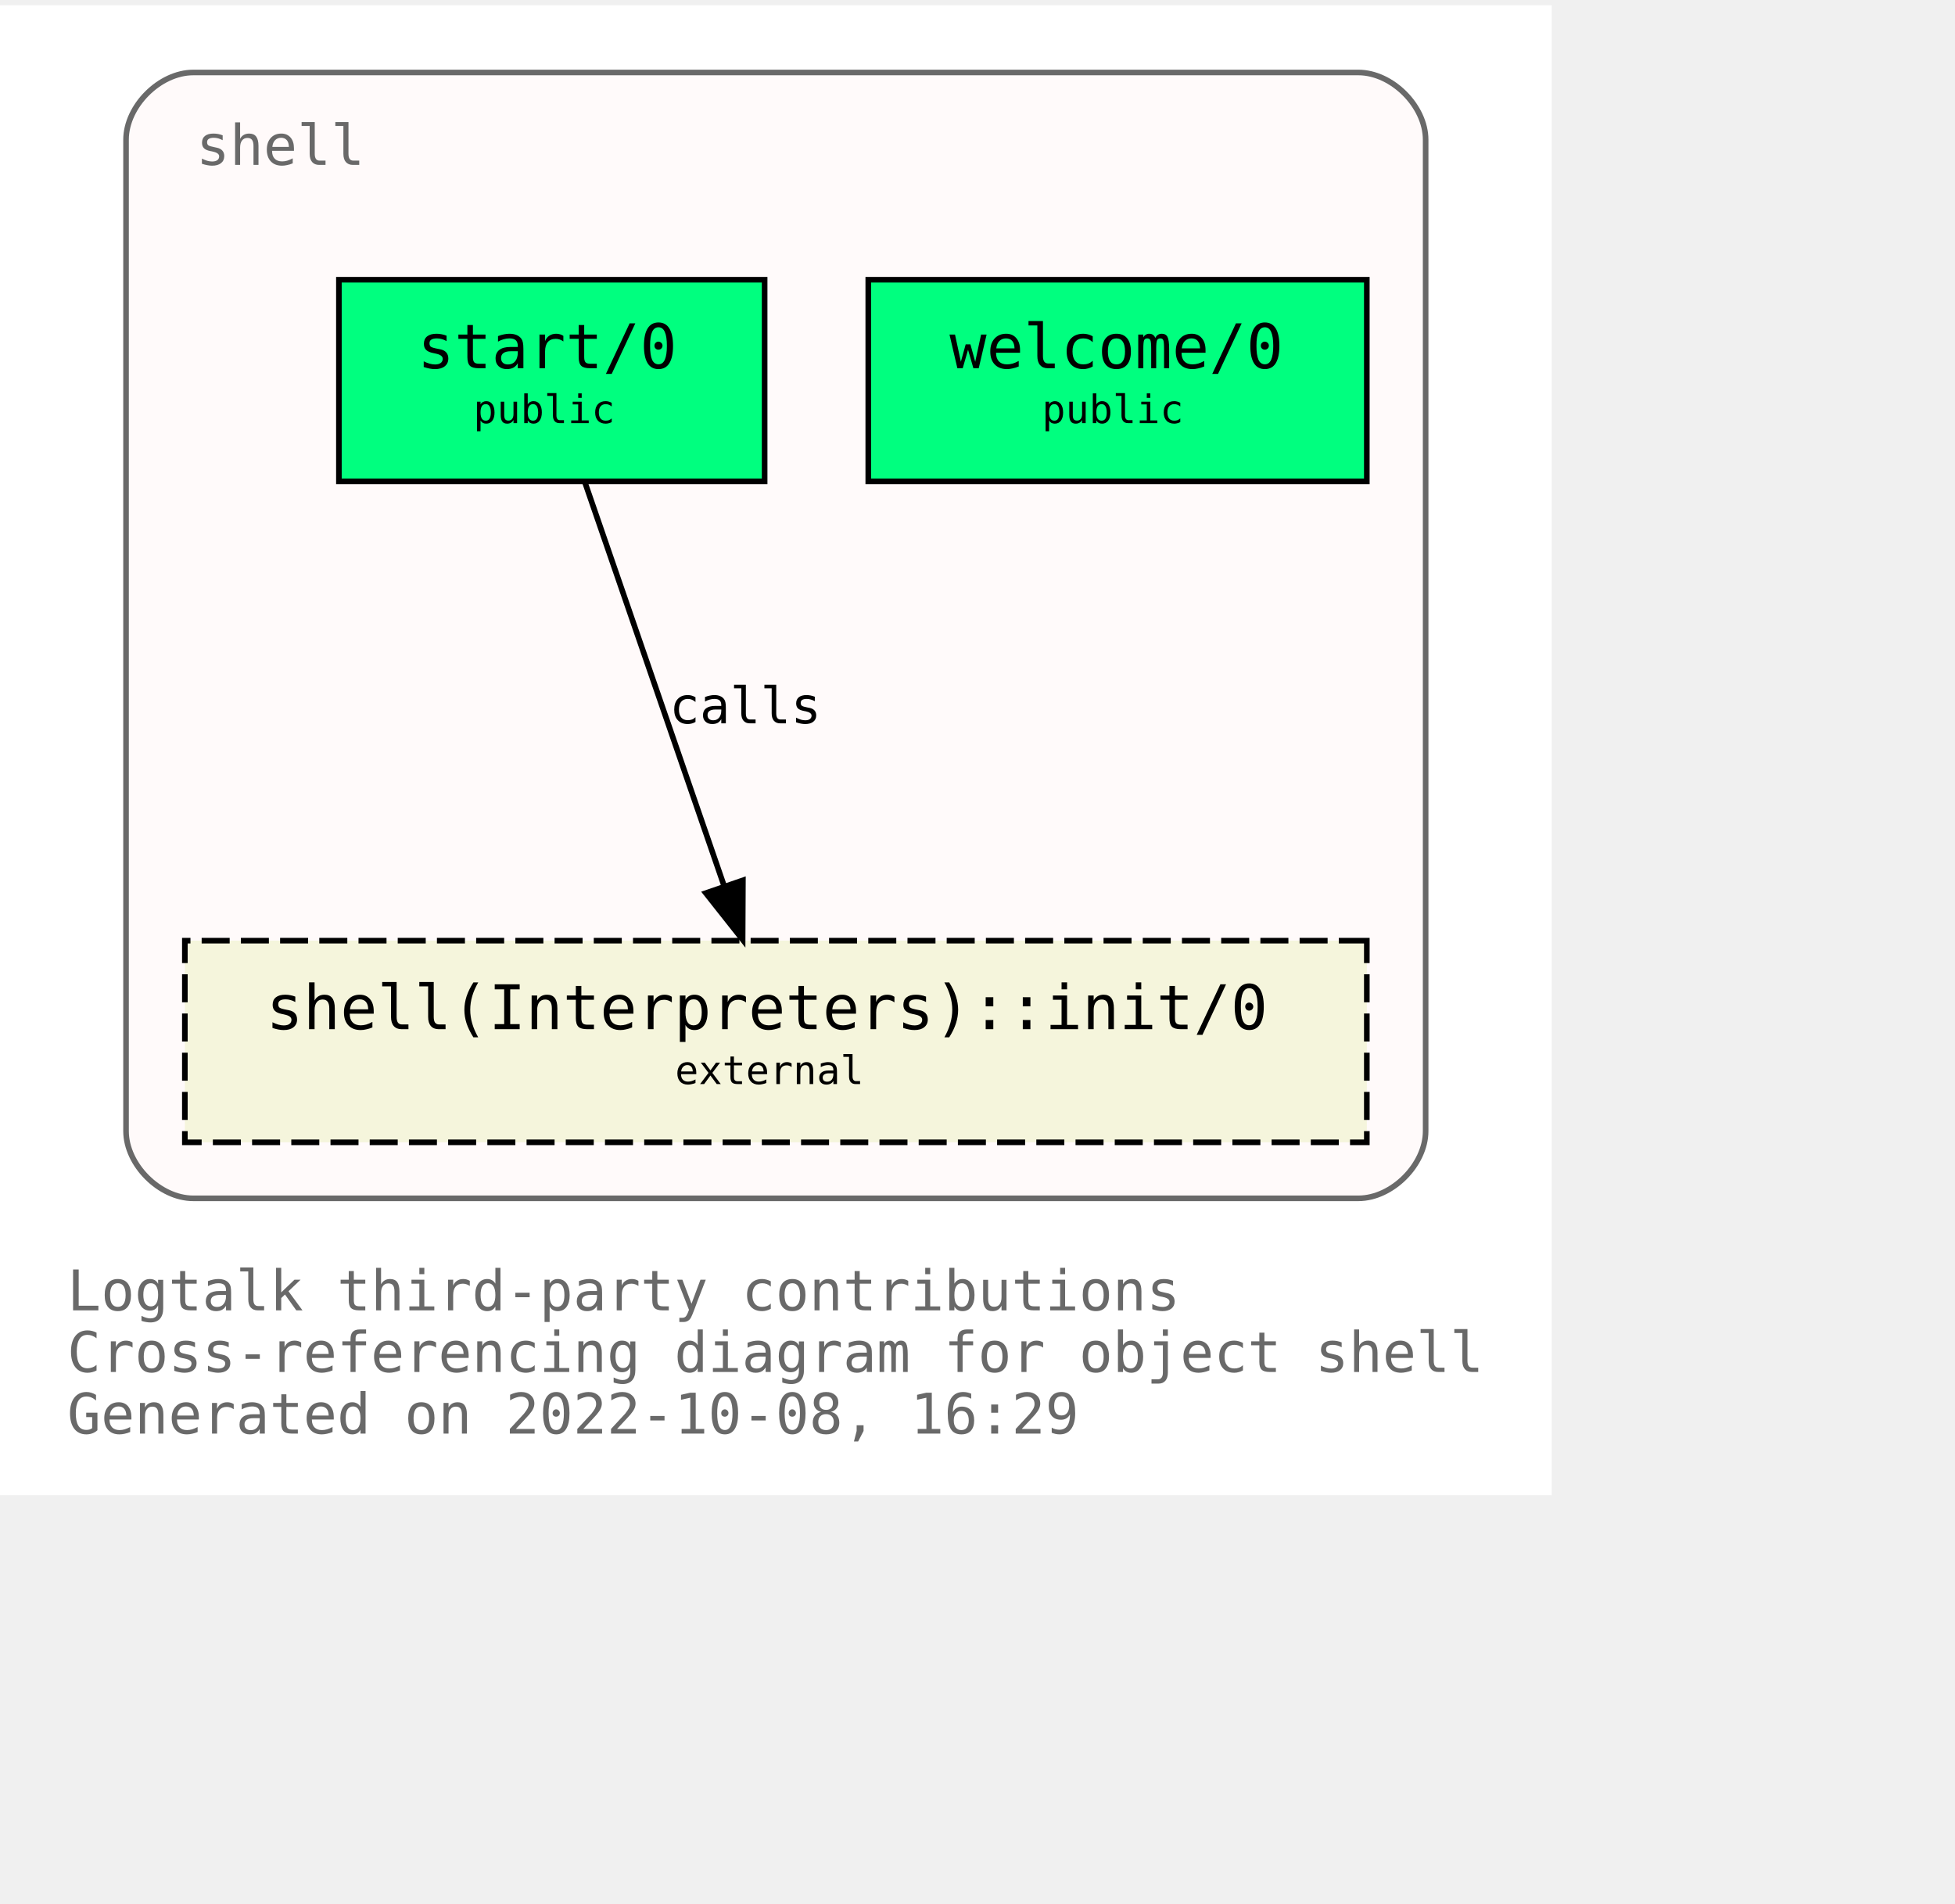
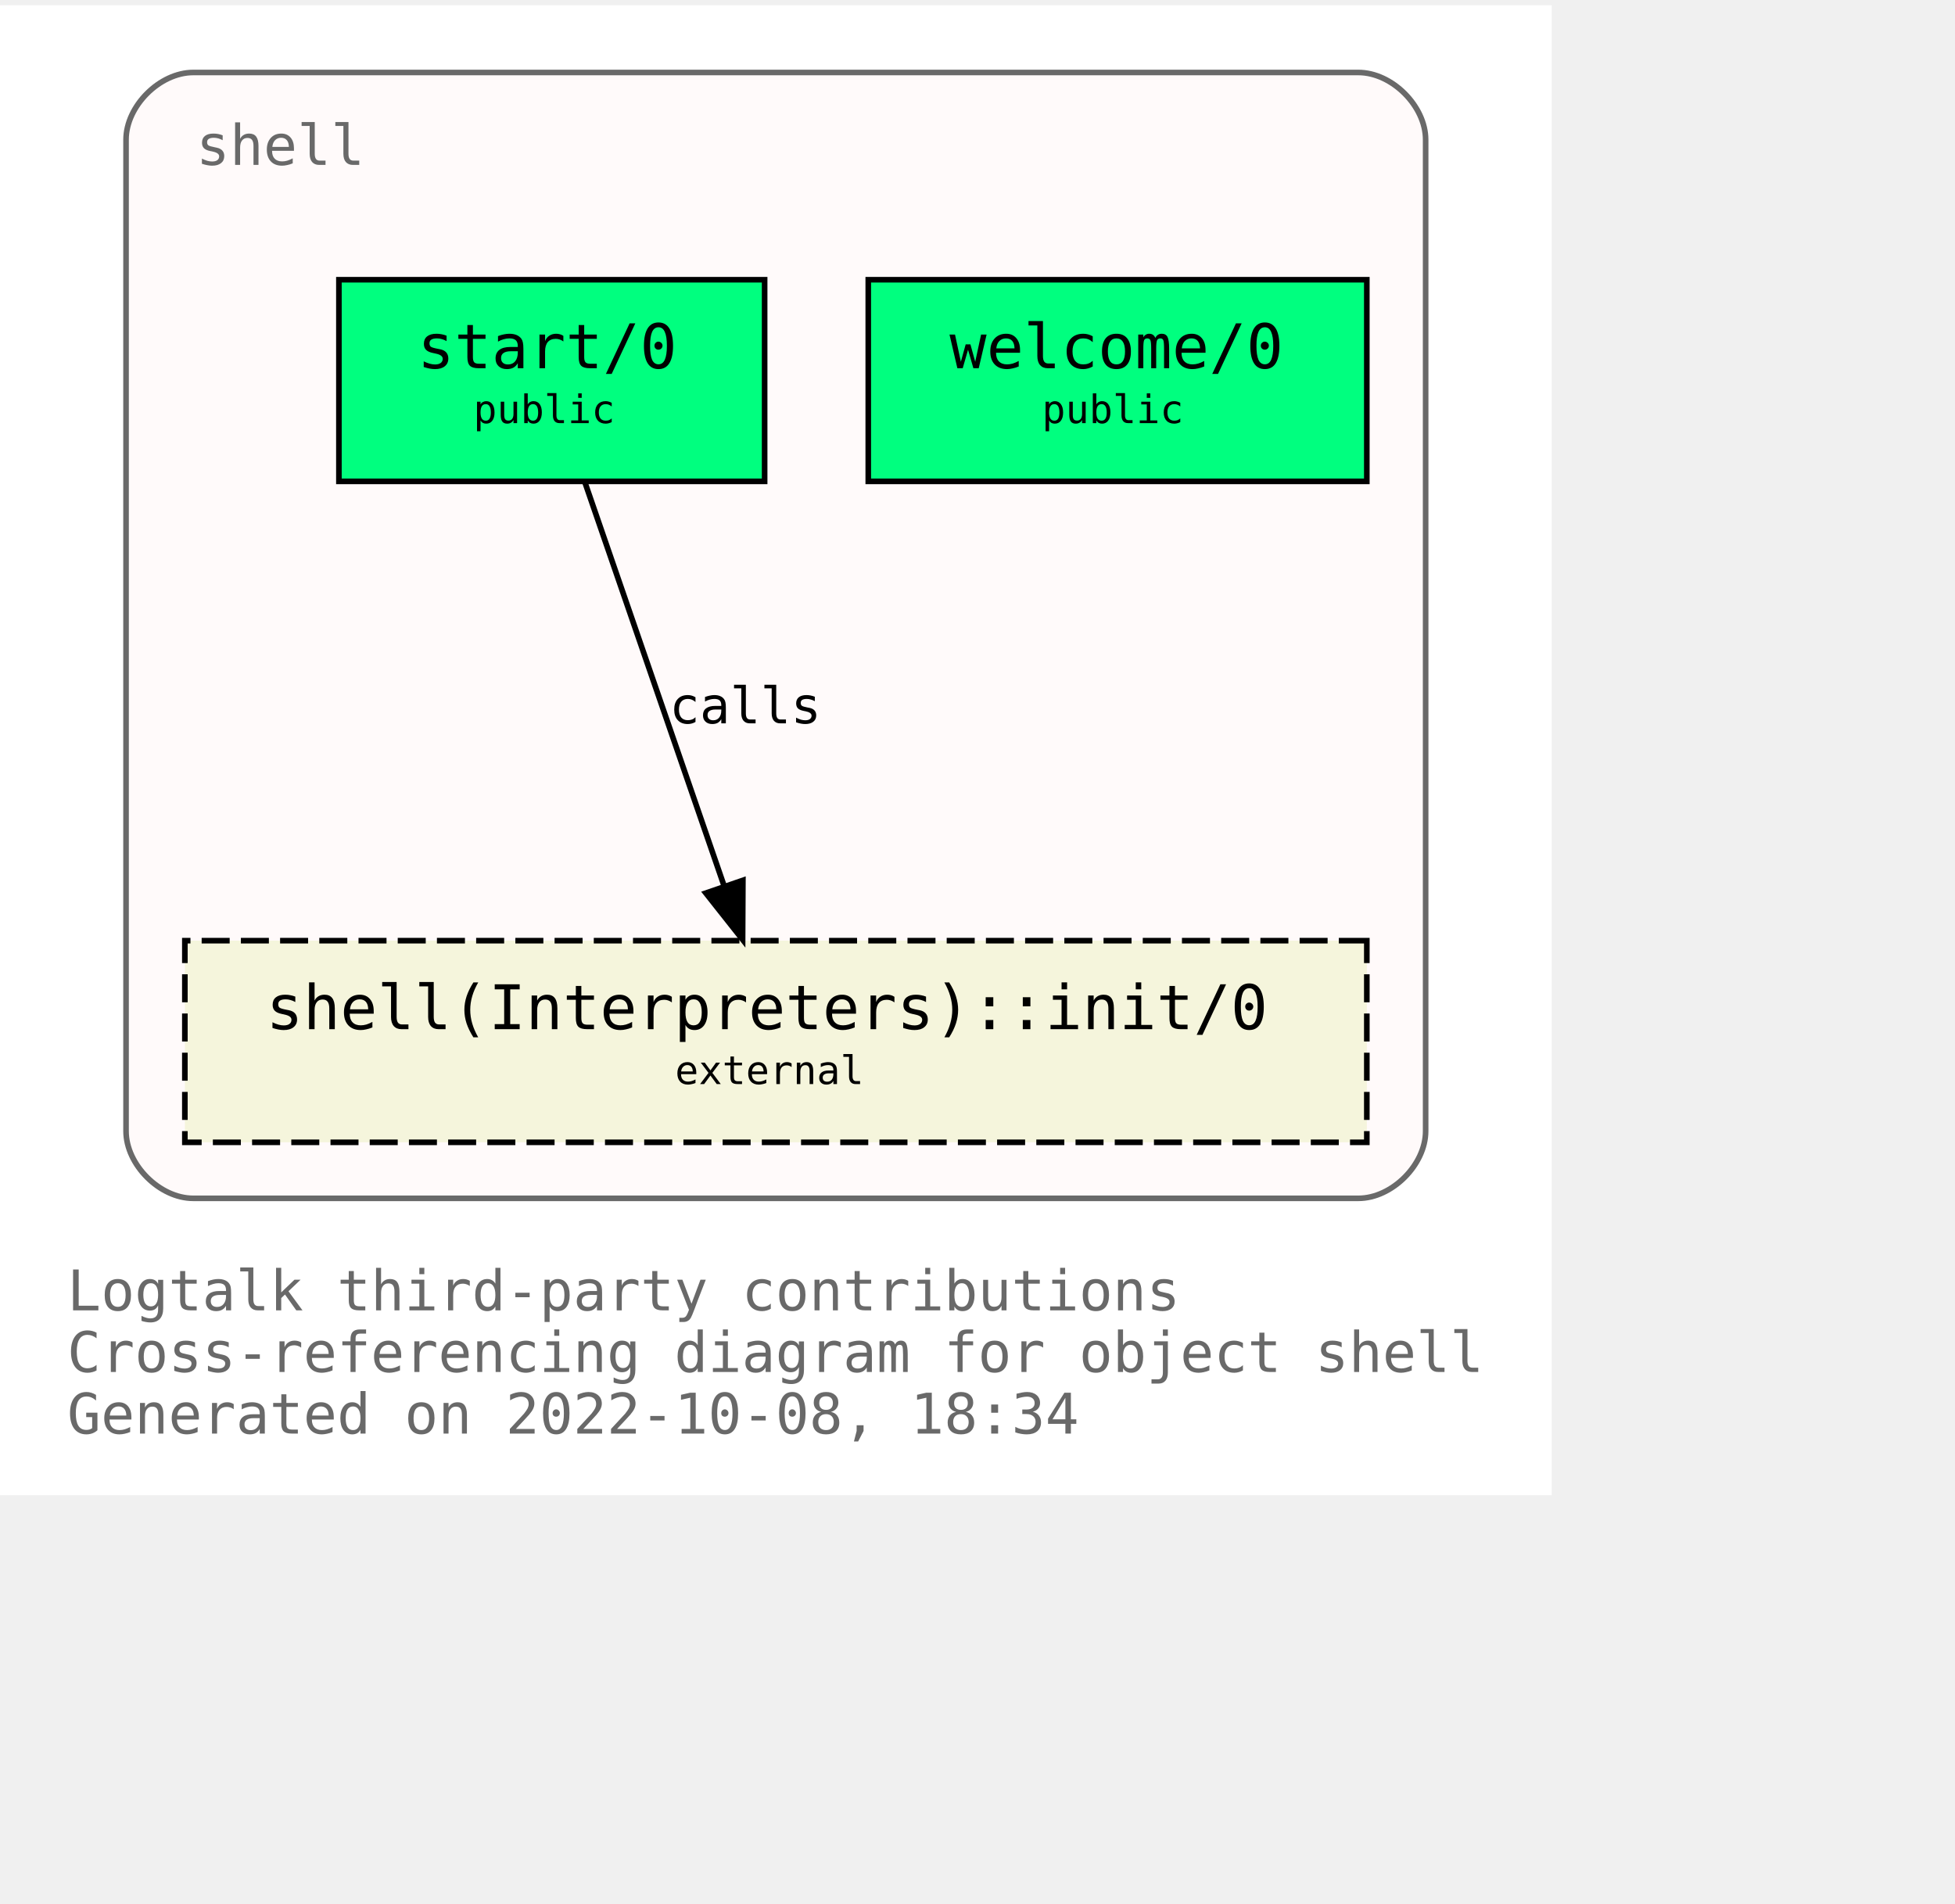
<svg xmlns="http://www.w3.org/2000/svg" xmlns:xlink="http://www.w3.org/1999/xlink" width="421pt" height="410pt" viewBox="72.00 72.00 349.00 338.00">
  <g id="graph0" class="graph" transform="scale(1 1) rotate(0) translate(76 334)">
    <polygon fill="white" stroke="none" points="-4,4 -4,-262 273,-262 273,4 -4,4" />
    <text text-anchor="start" x="8" y="-29" font-family="Monospace" font-size="10.00" fill="dimgray">Logtalk third-party contributions</text>
    <text text-anchor="start" x="8" y="-18" font-family="Monospace" font-size="10.00" fill="dimgray">Cross-referencing diagram for object shell</text>
-     <text text-anchor="start" x="8" y="-7" font-family="Monospace" font-size="10.00" fill="dimgray">Generated on 2022-10-08, 16:29</text>
+     <text text-anchor="start" x="8" y="-7" font-family="Monospace" font-size="10.00" fill="dimgray">Generated on 2022-10-08, 18:34</text>
    <g id="clust1" class="cluster">
      <g id="a_clust1">
        <a xlink:title="shell">
          <path fill="snow" stroke="dimgray" d="M30.5,-49C30.5,-49 238.5,-49 238.5,-49 244.5,-49 250.5,-55 250.5,-61 250.5,-61 250.5,-238 250.5,-238 250.5,-244 244.5,-250 238.5,-250 238.5,-250 30.5,-250 30.5,-250 24.5,-250 18.5,-244 18.5,-238 18.5,-238 18.5,-61 18.5,-61 18.5,-55 24.5,-49 30.5,-49" />
          <g id="a_clust1_0">
-             <a xlink:href="https://github.com/LogtalkDotOrg/logtalk3/tree/c4c5af5a5b2d906f05b30d2508da041cea403b6a/contributions/verdi_neruda/shell.lgt" xlink:title="https://github.com/LogtalkDotOrg/logtalk3/tree/c4c5af5a5b2d906f05b30d2508da041cea403b6a/contributions/verdi_neruda/shell.lgt">
+             <a xlink:href="https://github.com/LogtalkDotOrg/logtalk3/tree/7b23251e2ca27507c4fd62868a86573946d045bd/contributions/verdi_neruda/shell.lgt" xlink:title="https://github.com/LogtalkDotOrg/logtalk3/tree/7b23251e2ca27507c4fd62868a86573946d045bd/contributions/verdi_neruda/shell.lgt">
              <text text-anchor="start" x="31" y="-233.5" font-family="Monospace" font-size="10.00" fill="dimgray">shell</text>
            </a>
          </g>
        </a>
      </g>
    </g>
    <g id="node1" class="node">
      <g id="a_node1">
-         <a xlink:href="https://github.com/LogtalkDotOrg/logtalk3/tree/c4c5af5a5b2d906f05b30d2508da041cea403b6a/contributions/verdi_neruda/shell.lgt#L341" xlink:title="https://github.com/LogtalkDotOrg/logtalk3/tree/c4c5af5a5b2d906f05b30d2508da041cea403b6a/contributions/verdi_neruda/shell.lgt#L341">
+         <a xlink:href="https://github.com/LogtalkDotOrg/logtalk3/tree/7b23251e2ca27507c4fd62868a86573946d045bd/contributions/verdi_neruda/shell.lgt#L341" xlink:title="https://github.com/LogtalkDotOrg/logtalk3/tree/7b23251e2ca27507c4fd62868a86573946d045bd/contributions/verdi_neruda/shell.lgt#L341">
          <polygon fill="springgreen" stroke="black" points="240,-213 151,-213 151,-177 240,-177 240,-213" />
          <text text-anchor="start" x="159.5" y="-197.8" font-family="Monospace" font-size="9.00"> </text>
          <text text-anchor="start" x="165.5" y="-197.2" font-family="Monospace" font-size="11.00">welcome/0</text>
          <text text-anchor="start" x="226.5" y="-197.8" font-family="Monospace" font-size="9.00"> </text>
          <text text-anchor="start" x="159.5" y="-186.8" font-family="Monospace" font-size="9.00"> </text>
          <text text-anchor="start" x="182" y="-187.4" font-family="Monospace" font-size="7.00">public</text>
          <text text-anchor="start" x="226.5" y="-186.8" font-family="Monospace" font-size="9.00"> </text>
        </a>
      </g>
    </g>
    <g id="node2" class="node">
      <g id="a_node2">
-         <a xlink:href="https://github.com/LogtalkDotOrg/logtalk3/tree/c4c5af5a5b2d906f05b30d2508da041cea403b6a/contributions/verdi_neruda/shell.lgt#L353" xlink:title="https://github.com/LogtalkDotOrg/logtalk3/tree/c4c5af5a5b2d906f05b30d2508da041cea403b6a/contributions/verdi_neruda/shell.lgt#L353">
+         <a xlink:href="https://github.com/LogtalkDotOrg/logtalk3/tree/7b23251e2ca27507c4fd62868a86573946d045bd/contributions/verdi_neruda/shell.lgt#L353" xlink:title="https://github.com/LogtalkDotOrg/logtalk3/tree/7b23251e2ca27507c4fd62868a86573946d045bd/contributions/verdi_neruda/shell.lgt#L353">
          <polygon fill="springgreen" stroke="black" points="132.5,-213 56.5,-213 56.5,-177 132.5,-177 132.5,-213" />
          <text text-anchor="start" x="64.5" y="-197.8" font-family="Monospace" font-size="9.00"> </text>
          <text text-anchor="start" x="70.5" y="-197.2" font-family="Monospace" font-size="11.00">start/0</text>
          <text text-anchor="start" x="118.5" y="-197.8" font-family="Monospace" font-size="9.00"> </text>
          <text text-anchor="start" x="64.5" y="-186.8" font-family="Monospace" font-size="9.00"> </text>
          <text text-anchor="start" x="80.5" y="-187.4" font-family="Monospace" font-size="7.00">public</text>
          <text text-anchor="start" x="118.5" y="-186.8" font-family="Monospace" font-size="9.00"> </text>
        </a>
      </g>
    </g>
    <g id="node3" class="node">
      <g id="a_node3">
        <a xlink:href="https://logtalk.org/library/shell_1.html#init/0" xlink:title="https://logtalk.org/library/shell_1.html#init/0">
          <polygon fill="beige" stroke="black" stroke-dasharray="5,2" points="240,-95 29,-95 29,-59 240,-59 240,-95" />
          <text text-anchor="start" x="37.5" y="-79.8" font-family="Monospace" font-size="9.00"> </text>
          <text text-anchor="start" x="43.5" y="-79.2" font-family="Monospace" font-size="11.00">shell(Interpreters)::init/0</text>
          <text text-anchor="start" x="226.5" y="-79.8" font-family="Monospace" font-size="9.00"> </text>
          <text text-anchor="start" x="37.5" y="-68.8" font-family="Monospace" font-size="9.00"> </text>
          <text text-anchor="start" x="116.5" y="-69.4" font-family="Monospace" font-size="7.00">external</text>
          <text text-anchor="start" x="226.5" y="-68.8" font-family="Monospace" font-size="9.00"> </text>
        </a>
      </g>
    </g>
    <g id="edge1" class="edge">
      <g id="a_edge1">
-         <a xlink:href="https://github.com/LogtalkDotOrg/logtalk3/tree/c4c5af5a5b2d906f05b30d2508da041cea403b6a/contributions/verdi_neruda/shell.lgt#L355" xlink:title="calls">
+         <a xlink:href="https://github.com/LogtalkDotOrg/logtalk3/tree/7b23251e2ca27507c4fd62868a86573946d045bd/contributions/verdi_neruda/shell.lgt#L355" xlink:title="calls">
          <path fill="none" stroke="black" d="M100.4,-176.88C106.96,-157.86 117.63,-126.91 125.29,-104.7" />
          <polygon fill="black" stroke="black" points="128.62,-105.78 128.57,-95.19 122,-103.5 128.62,-105.78" />
        </a>
      </g>
      <g id="a_edge1-label">
-         <a xlink:href="https://github.com/LogtalkDotOrg/logtalk3/tree/c4c5af5a5b2d906f05b30d2508da041cea403b6a/contributions/verdi_neruda/shell.lgt#L355" xlink:title="https://github.com/LogtalkDotOrg/logtalk3/tree/c4c5af5a5b2d906f05b30d2508da041cea403b6a/contributions/verdi_neruda/shell.lgt#L355">
+         <a xlink:href="https://github.com/LogtalkDotOrg/logtalk3/tree/7b23251e2ca27507c4fd62868a86573946d045bd/contributions/verdi_neruda/shell.lgt#L355" xlink:title="https://github.com/LogtalkDotOrg/logtalk3/tree/7b23251e2ca27507c4fd62868a86573946d045bd/contributions/verdi_neruda/shell.lgt#L355">
          <text text-anchor="start" x="115.5" y="-133.8" font-family="Monospace" font-size="9.00">calls</text>
        </a>
      </g>
    </g>
  </g>
</svg>
